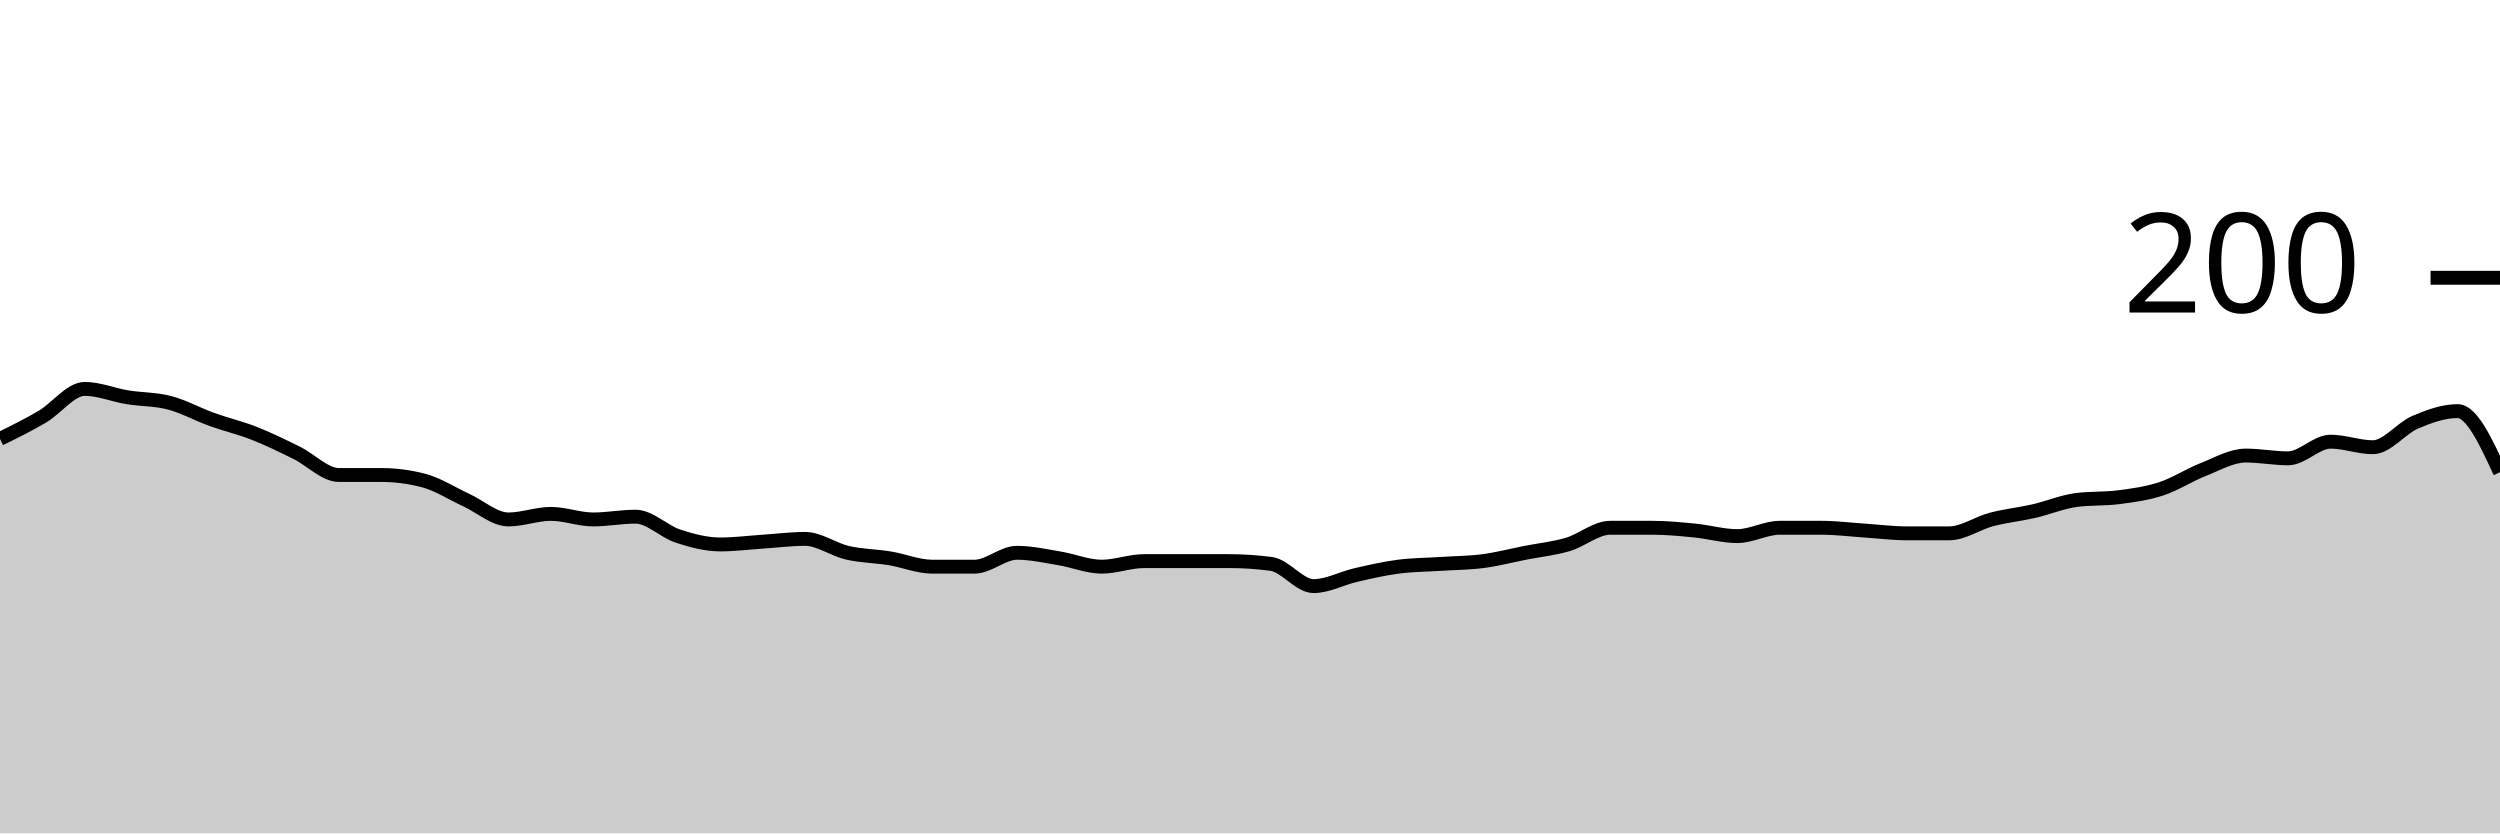
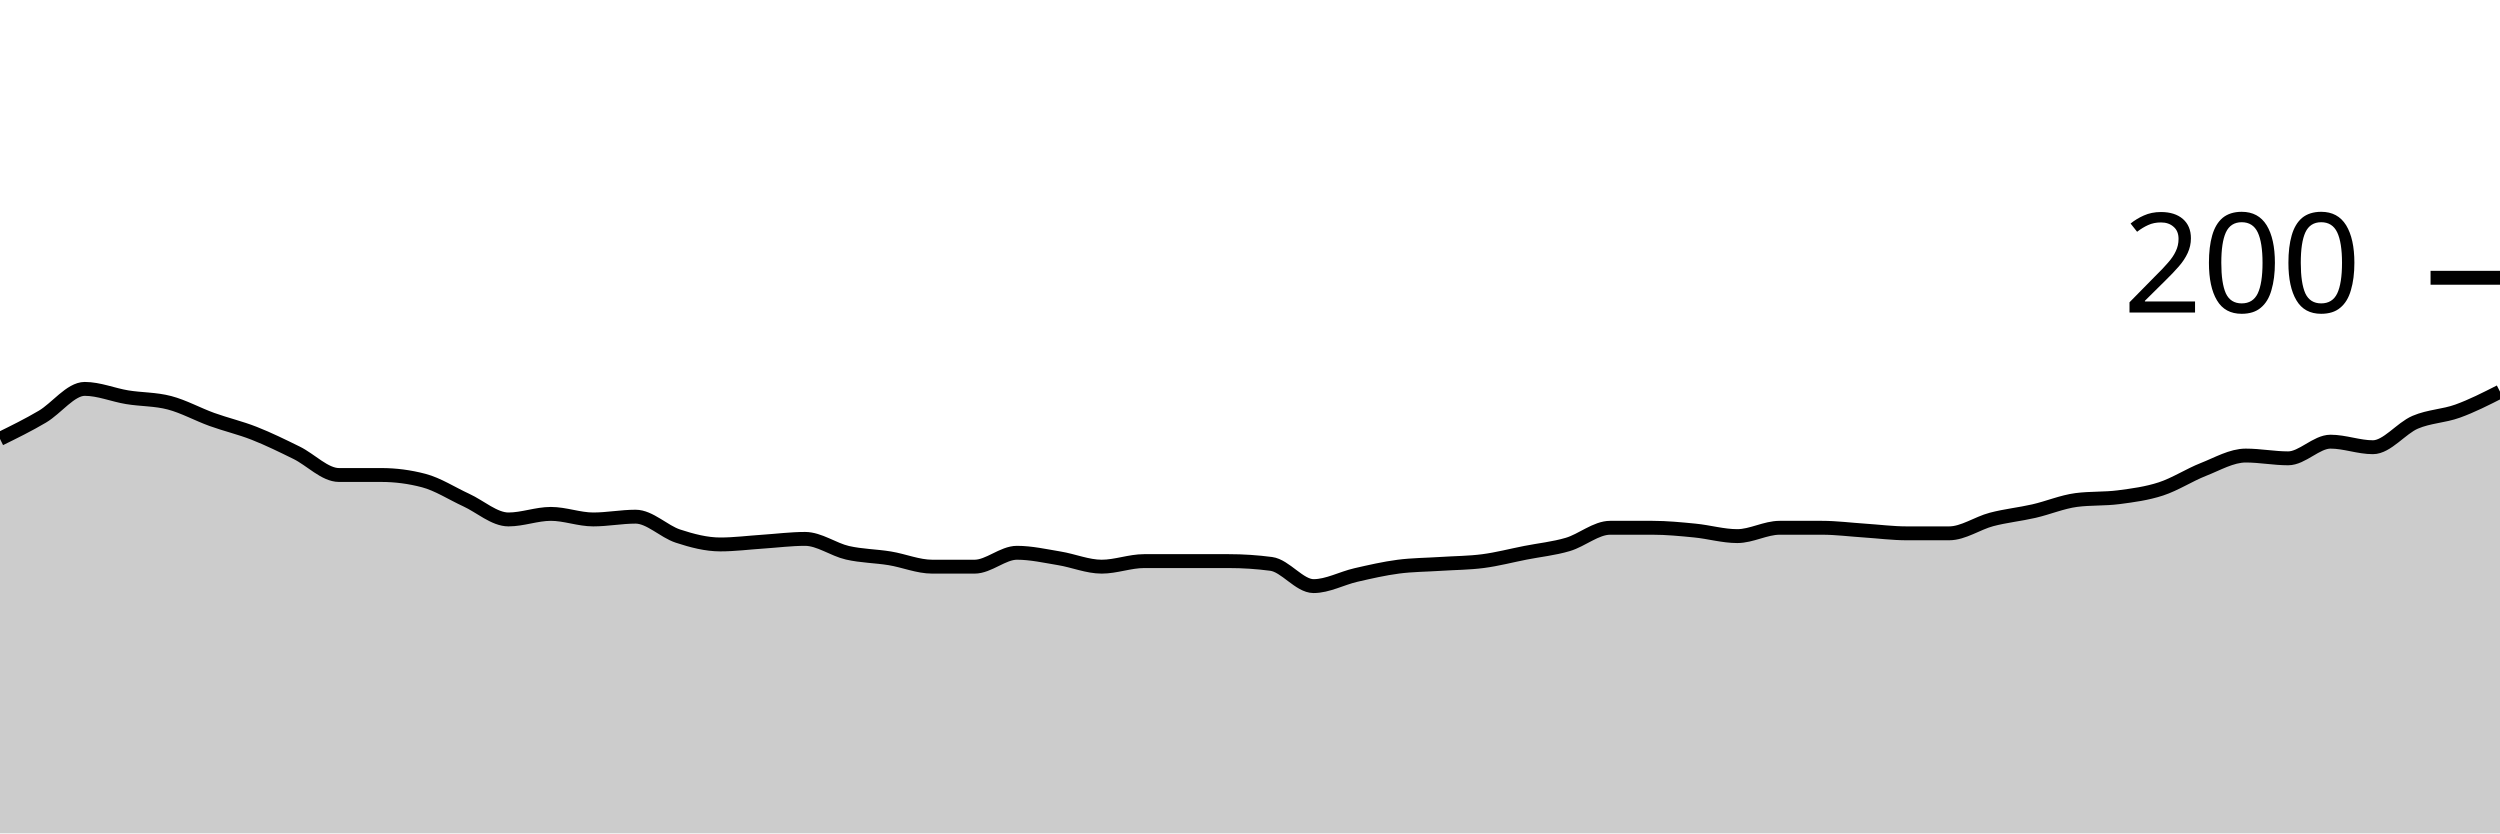
<svg xmlns="http://www.w3.org/2000/svg" viewBox="0 0 180 60">
  <g transform="translate(0,20)">
-     <path class="area" fill="rgba(0, 0, 0, 0.2)" d="M0,11.6C1.017,11.1,2.034,10.6,3.051,10C4.068,9.4,5.085,8,6.102,8C7.119,8,8.136,8.433,9.153,8.6C10.169,8.767,11.186,8.733,12.203,9C13.22,9.267,14.237,9.833,15.254,10.2C16.271,10.567,17.288,10.8,18.305,11.2C19.322,11.6,20.339,12.1,21.356,12.6C22.373,13.1,23.39,14.2,24.407,14.2C25.424,14.2,26.441,14.2,27.458,14.2C28.475,14.2,29.492,14.333,30.508,14.6C31.525,14.867,32.542,15.533,33.559,16C34.576,16.467,35.593,17.4,36.61,17.4C37.627,17.4,38.644,17,39.661,17C40.678,17,41.695,17.4,42.712,17.4C43.729,17.4,44.746,17.2,45.763,17.2C46.78,17.2,47.797,18.267,48.814,18.6C49.831,18.933,50.847,19.2,51.864,19.2C52.881,19.2,53.898,19.067,54.915,19C55.932,18.933,56.949,18.8,57.966,18.8C58.983,18.8,60,19.567,61.017,19.8C62.034,20.033,63.051,20.033,64.068,20.2C65.085,20.367,66.102,20.8,67.119,20.8C68.136,20.8,69.153,20.8,70.169,20.8C71.186,20.8,72.203,19.8,73.22,19.8C74.237,19.8,75.254,20.033,76.271,20.2C77.288,20.367,78.305,20.8,79.322,20.8C80.339,20.8,81.356,20.4,82.373,20.4C83.39,20.4,84.407,20.4,85.424,20.4C86.441,20.4,87.458,20.4,88.475,20.4C89.492,20.4,90.508,20.467,91.525,20.6C92.542,20.733,93.559,22.2,94.576,22.2C95.593,22.2,96.61,21.633,97.627,21.4C98.644,21.167,99.661,20.933,100.678,20.8C101.695,20.667,102.712,20.667,103.729,20.6C104.746,20.533,105.763,20.533,106.78,20.4C107.797,20.267,108.814,20,109.831,19.8C110.847,19.6,111.864,19.5,112.881,19.2C113.898,18.9,114.915,18,115.932,18C116.949,18,117.966,18,118.983,18C120,18,121.017,18.1,122.034,18.2C123.051,18.3,124.068,18.6,125.085,18.6C126.102,18.6,127.119,18,128.136,18C129.153,18,130.169,18,131.186,18C132.203,18,133.22,18.133,134.237,18.2C135.254,18.267,136.271,18.4,137.288,18.4C138.305,18.4,139.322,18.4,140.339,18.4C141.356,18.4,142.373,17.667,143.39,17.4C144.407,17.133,145.424,17.033,146.441,16.8C147.458,16.567,148.475,16.133,149.492,16C150.508,15.867,151.525,15.933,152.542,15.8C153.559,15.667,154.576,15.533,155.593,15.2C156.61,14.867,157.627,14.2,158.644,13.8C159.661,13.4,160.678,12.8,161.695,12.8C162.712,12.8,163.729,13,164.746,13C165.763,13,166.78,11.8,167.797,11.8C168.814,11.8,169.831,12.2,170.847,12.2C171.864,12.2,172.881,10.833,173.898,10.4C174.915,9.967,175.932,9.6,176.949,9.6C177.966,9.6,178.983,11.8,180,14L180,40C178.983,40,177.966,40,176.949,40C175.932,40,174.915,40,173.898,40C172.881,40,171.864,40,170.847,40C169.831,40,168.814,40,167.797,40C166.78,40,165.763,40,164.746,40C163.729,40,162.712,40,161.695,40C160.678,40,159.661,40,158.644,40C157.627,40,156.61,40,155.593,40C154.576,40,153.559,40,152.542,40C151.525,40,150.508,40,149.492,40C148.475,40,147.458,40,146.441,40C145.424,40,144.407,40,143.39,40C142.373,40,141.356,40,140.339,40C139.322,40,138.305,40,137.288,40C136.271,40,135.254,40,134.237,40C133.22,40,132.203,40,131.186,40C130.169,40,129.153,40,128.136,40C127.119,40,126.102,40,125.085,40C124.068,40,123.051,40,122.034,40C121.017,40,120,40,118.983,40C117.966,40,116.949,40,115.932,40C114.915,40,113.898,40,112.881,40C111.864,40,110.847,40,109.831,40C108.814,40,107.797,40,106.78,40C105.763,40,104.746,40,103.729,40C102.712,40,101.695,40,100.678,40C99.661,40,98.644,40,97.627,40C96.61,40,95.593,40,94.576,40C93.559,40,92.542,40,91.525,40C90.508,40,89.492,40,88.475,40C87.458,40,86.441,40,85.424,40C84.407,40,83.39,40,82.373,40C81.356,40,80.339,40,79.322,40C78.305,40,77.288,40,76.271,40C75.254,40,74.237,40,73.22,40C72.203,40,71.186,40,70.169,40C69.153,40,68.136,40,67.119,40C66.102,40,65.085,40,64.068,40C63.051,40,62.034,40,61.017,40C60,40,58.983,40,57.966,40C56.949,40,55.932,40,54.915,40C53.898,40,52.881,40,51.864,40C50.847,40,49.831,40,48.814,40C47.797,40,46.78,40,45.763,40C44.746,40,43.729,40,42.712,40C41.695,40,40.678,40,39.661,40C38.644,40,37.627,40,36.61,40C35.593,40,34.576,40,33.559,40C32.542,40,31.525,40,30.508,40C29.492,40,28.475,40,27.458,40C26.441,40,25.424,40,24.407,40C23.39,40,22.373,40,21.356,40C20.339,40,19.322,40,18.305,40C17.288,40,16.271,40,15.254,40C14.237,40,13.22,40,12.203,40C11.186,40,10.169,40,9.153,40C8.136,40,7.119,40,6.102,40C5.085,40,4.068,40,3.051,40C2.034,40,1.017,40,0,40Z" />
-     <path class="line" stroke="black" fill="none" d="M0,11.6C1.017,11.1,2.034,10.6,3.051,10C4.068,9.4,5.085,8,6.102,8C7.119,8,8.136,8.433,9.153,8.6C10.169,8.767,11.186,8.733,12.203,9C13.22,9.267,14.237,9.833,15.254,10.2C16.271,10.567,17.288,10.8,18.305,11.2C19.322,11.6,20.339,12.1,21.356,12.6C22.373,13.1,23.39,14.2,24.407,14.2C25.424,14.2,26.441,14.2,27.458,14.2C28.475,14.2,29.492,14.333,30.508,14.6C31.525,14.867,32.542,15.533,33.559,16C34.576,16.467,35.593,17.4,36.61,17.4C37.627,17.4,38.644,17,39.661,17C40.678,17,41.695,17.4,42.712,17.4C43.729,17.4,44.746,17.2,45.763,17.2C46.78,17.2,47.797,18.267,48.814,18.6C49.831,18.933,50.847,19.2,51.864,19.2C52.881,19.2,53.898,19.067,54.915,19C55.932,18.933,56.949,18.8,57.966,18.8C58.983,18.8,60,19.567,61.017,19.8C62.034,20.033,63.051,20.033,64.068,20.2C65.085,20.367,66.102,20.8,67.119,20.8C68.136,20.8,69.153,20.8,70.169,20.8C71.186,20.8,72.203,19.8,73.22,19.8C74.237,19.8,75.254,20.033,76.271,20.2C77.288,20.367,78.305,20.8,79.322,20.8C80.339,20.8,81.356,20.4,82.373,20.4C83.39,20.4,84.407,20.4,85.424,20.4C86.441,20.4,87.458,20.4,88.475,20.4C89.492,20.4,90.508,20.467,91.525,20.6C92.542,20.733,93.559,22.2,94.576,22.2C95.593,22.2,96.61,21.633,97.627,21.4C98.644,21.167,99.661,20.933,100.678,20.8C101.695,20.667,102.712,20.667,103.729,20.6C104.746,20.533,105.763,20.533,106.78,20.4C107.797,20.267,108.814,20,109.831,19.8C110.847,19.6,111.864,19.5,112.881,19.2C113.898,18.9,114.915,18,115.932,18C116.949,18,117.966,18,118.983,18C120,18,121.017,18.1,122.034,18.2C123.051,18.3,124.068,18.6,125.085,18.6C126.102,18.6,127.119,18,128.136,18C129.153,18,130.169,18,131.186,18C132.203,18,133.22,18.133,134.237,18.2C135.254,18.267,136.271,18.4,137.288,18.4C138.305,18.4,139.322,18.4,140.339,18.4C141.356,18.4,142.373,17.667,143.39,17.4C144.407,17.133,145.424,17.033,146.441,16.8C147.458,16.567,148.475,16.133,149.492,16C150.508,15.867,151.525,15.933,152.542,15.8C153.559,15.667,154.576,15.533,155.593,15.2C156.61,14.867,157.627,14.2,158.644,13.8C159.661,13.4,160.678,12.8,161.695,12.8C162.712,12.8,163.729,13,164.746,13C165.763,13,166.78,11.8,167.797,11.8C168.814,11.8,169.831,12.2,170.847,12.2C171.864,12.2,172.881,10.833,173.898,10.4C174.915,9.967,175.932,9.6,176.949,9.6C177.966,9.6,178.983,11.8,180,14" />
+     <path class="area" fill="rgba(0, 0, 0, 0.2)" d="M0,11.6C1.017,11.1,2.034,10.6,3.051,10C4.068,9.4,5.085,8,6.102,8C7.119,8,8.136,8.433,9.153,8.6C10.169,8.767,11.186,8.733,12.203,9C13.22,9.267,14.237,9.833,15.254,10.2C16.271,10.567,17.288,10.8,18.305,11.2C19.322,11.6,20.339,12.1,21.356,12.6C22.373,13.1,23.39,14.2,24.407,14.2C25.424,14.2,26.441,14.2,27.458,14.2C28.475,14.2,29.492,14.333,30.508,14.6C31.525,14.867,32.542,15.533,33.559,16C34.576,16.467,35.593,17.4,36.61,17.4C37.627,17.4,38.644,17,39.661,17C40.678,17,41.695,17.4,42.712,17.4C43.729,17.4,44.746,17.2,45.763,17.2C46.78,17.2,47.797,18.267,48.814,18.6C49.831,18.933,50.847,19.2,51.864,19.2C52.881,19.2,53.898,19.067,54.915,19C55.932,18.933,56.949,18.8,57.966,18.8C58.983,18.8,60,19.567,61.017,19.8C62.034,20.033,63.051,20.033,64.068,20.2C65.085,20.367,66.102,20.8,67.119,20.8C68.136,20.8,69.153,20.8,70.169,20.8C71.186,20.8,72.203,19.8,73.22,19.8C74.237,19.8,75.254,20.033,76.271,20.2C77.288,20.367,78.305,20.8,79.322,20.8C80.339,20.8,81.356,20.4,82.373,20.4C83.39,20.4,84.407,20.4,85.424,20.4C86.441,20.4,87.458,20.4,88.475,20.4C89.492,20.4,90.508,20.467,91.525,20.6C92.542,20.733,93.559,22.2,94.576,22.2C95.593,22.2,96.61,21.633,97.627,21.4C98.644,21.167,99.661,20.933,100.678,20.8C101.695,20.667,102.712,20.667,103.729,20.6C104.746,20.533,105.763,20.533,106.78,20.4C107.797,20.267,108.814,20,109.831,19.8C110.847,19.6,111.864,19.5,112.881,19.2C113.898,18.9,114.915,18,115.932,18C116.949,18,117.966,18,118.983,18C120,18,121.017,18.1,122.034,18.2C123.051,18.3,124.068,18.6,125.085,18.6C126.102,18.6,127.119,18,128.136,18C129.153,18,130.169,18,131.186,18C132.203,18,133.22,18.133,134.237,18.2C135.254,18.267,136.271,18.4,137.288,18.4C138.305,18.4,139.322,18.4,140.339,18.4C141.356,18.4,142.373,17.667,143.39,17.4C144.407,17.133,145.424,17.033,146.441,16.8C147.458,16.567,148.475,16.133,149.492,16C150.508,15.867,151.525,15.933,152.542,15.8C153.559,15.667,154.576,15.533,155.593,15.2C156.61,14.867,157.627,14.2,158.644,13.8C159.661,13.4,160.678,12.8,161.695,12.8C162.712,12.8,163.729,13,164.746,13C165.763,13,166.78,11.8,167.797,11.8C168.814,11.8,169.831,12.2,170.847,12.2C171.864,12.2,172.881,10.833,173.898,10.4C174.915,9.967,175.932,9.967,176.949,9.6C177.966,9.233,178.983,8.717,180,8.2L180,40C178.983,40,177.966,40,176.949,40C175.932,40,174.915,40,173.898,40C172.881,40,171.864,40,170.847,40C169.831,40,168.814,40,167.797,40C166.78,40,165.763,40,164.746,40C163.729,40,162.712,40,161.695,40C160.678,40,159.661,40,158.644,40C157.627,40,156.61,40,155.593,40C154.576,40,153.559,40,152.542,40C151.525,40,150.508,40,149.492,40C148.475,40,147.458,40,146.441,40C145.424,40,144.407,40,143.39,40C142.373,40,141.356,40,140.339,40C139.322,40,138.305,40,137.288,40C136.271,40,135.254,40,134.237,40C133.22,40,132.203,40,131.186,40C130.169,40,129.153,40,128.136,40C127.119,40,126.102,40,125.085,40C124.068,40,123.051,40,122.034,40C121.017,40,120,40,118.983,40C117.966,40,116.949,40,115.932,40C114.915,40,113.898,40,112.881,40C111.864,40,110.847,40,109.831,40C108.814,40,107.797,40,106.78,40C105.763,40,104.746,40,103.729,40C102.712,40,101.695,40,100.678,40C99.661,40,98.644,40,97.627,40C96.61,40,95.593,40,94.576,40C93.559,40,92.542,40,91.525,40C90.508,40,89.492,40,88.475,40C87.458,40,86.441,40,85.424,40C84.407,40,83.39,40,82.373,40C81.356,40,80.339,40,79.322,40C78.305,40,77.288,40,76.271,40C75.254,40,74.237,40,73.22,40C72.203,40,71.186,40,70.169,40C69.153,40,68.136,40,67.119,40C66.102,40,65.085,40,64.068,40C63.051,40,62.034,40,61.017,40C60,40,58.983,40,57.966,40C56.949,40,55.932,40,54.915,40C53.898,40,52.881,40,51.864,40C50.847,40,49.831,40,48.814,40C47.797,40,46.78,40,45.763,40C44.746,40,43.729,40,42.712,40C41.695,40,40.678,40,39.661,40C38.644,40,37.627,40,36.61,40C35.593,40,34.576,40,33.559,40C32.542,40,31.525,40,30.508,40C29.492,40,28.475,40,27.458,40C26.441,40,25.424,40,24.407,40C23.39,40,22.373,40,21.356,40C20.339,40,19.322,40,18.305,40C17.288,40,16.271,40,15.254,40C14.237,40,13.22,40,12.203,40C11.186,40,10.169,40,9.153,40C8.136,40,7.119,40,6.102,40C5.085,40,4.068,40,3.051,40C2.034,40,1.017,40,0,40Z" />
+     <path class="line" stroke="black" fill="none" d="M0,11.6C1.017,11.1,2.034,10.6,3.051,10C4.068,9.4,5.085,8,6.102,8C7.119,8,8.136,8.433,9.153,8.6C10.169,8.767,11.186,8.733,12.203,9C13.22,9.267,14.237,9.833,15.254,10.2C16.271,10.567,17.288,10.8,18.305,11.2C19.322,11.6,20.339,12.1,21.356,12.6C22.373,13.1,23.39,14.2,24.407,14.2C25.424,14.2,26.441,14.2,27.458,14.2C28.475,14.2,29.492,14.333,30.508,14.6C31.525,14.867,32.542,15.533,33.559,16C34.576,16.467,35.593,17.4,36.61,17.4C37.627,17.4,38.644,17,39.661,17C40.678,17,41.695,17.4,42.712,17.4C43.729,17.4,44.746,17.2,45.763,17.2C46.78,17.2,47.797,18.267,48.814,18.6C49.831,18.933,50.847,19.2,51.864,19.2C52.881,19.2,53.898,19.067,54.915,19C55.932,18.933,56.949,18.8,57.966,18.8C58.983,18.8,60,19.567,61.017,19.8C62.034,20.033,63.051,20.033,64.068,20.2C65.085,20.367,66.102,20.8,67.119,20.8C68.136,20.8,69.153,20.8,70.169,20.8C71.186,20.8,72.203,19.8,73.22,19.8C74.237,19.8,75.254,20.033,76.271,20.2C77.288,20.367,78.305,20.8,79.322,20.8C80.339,20.8,81.356,20.4,82.373,20.4C83.39,20.4,84.407,20.4,85.424,20.4C86.441,20.4,87.458,20.4,88.475,20.4C89.492,20.4,90.508,20.467,91.525,20.6C92.542,20.733,93.559,22.2,94.576,22.2C95.593,22.2,96.61,21.633,97.627,21.4C98.644,21.167,99.661,20.933,100.678,20.8C101.695,20.667,102.712,20.667,103.729,20.6C104.746,20.533,105.763,20.533,106.78,20.4C107.797,20.267,108.814,20,109.831,19.8C110.847,19.6,111.864,19.5,112.881,19.2C113.898,18.9,114.915,18,115.932,18C116.949,18,117.966,18,118.983,18C120,18,121.017,18.1,122.034,18.2C123.051,18.3,124.068,18.6,125.085,18.6C126.102,18.6,127.119,18,128.136,18C129.153,18,130.169,18,131.186,18C132.203,18,133.22,18.133,134.237,18.2C135.254,18.267,136.271,18.4,137.288,18.4C138.305,18.4,139.322,18.4,140.339,18.4C141.356,18.4,142.373,17.667,143.39,17.4C144.407,17.133,145.424,17.033,146.441,16.8C147.458,16.567,148.475,16.133,149.492,16C150.508,15.867,151.525,15.933,152.542,15.8C153.559,15.667,154.576,15.533,155.593,15.2C156.61,14.867,157.627,14.2,158.644,13.8C159.661,13.4,160.678,12.8,161.695,12.8C162.712,12.8,163.729,13,164.746,13C165.763,13,166.78,11.8,167.797,11.8C168.814,11.8,169.831,12.2,170.847,12.2C171.864,12.2,172.881,10.833,173.898,10.4C174.915,9.967,175.932,9.967,176.949,9.6C177.966,9.233,178.983,8.717,180,8.2" />
    <path class="axis-ceiling" stroke-width="1" stroke="black" fill="none" d="M175,0L180,0" />
    <text class="axis-ceiling-label" font-family="sans-serif" text-anchor="end" font-size="10px" x="170" y="2.5">200</text>
  </g>
</svg>
